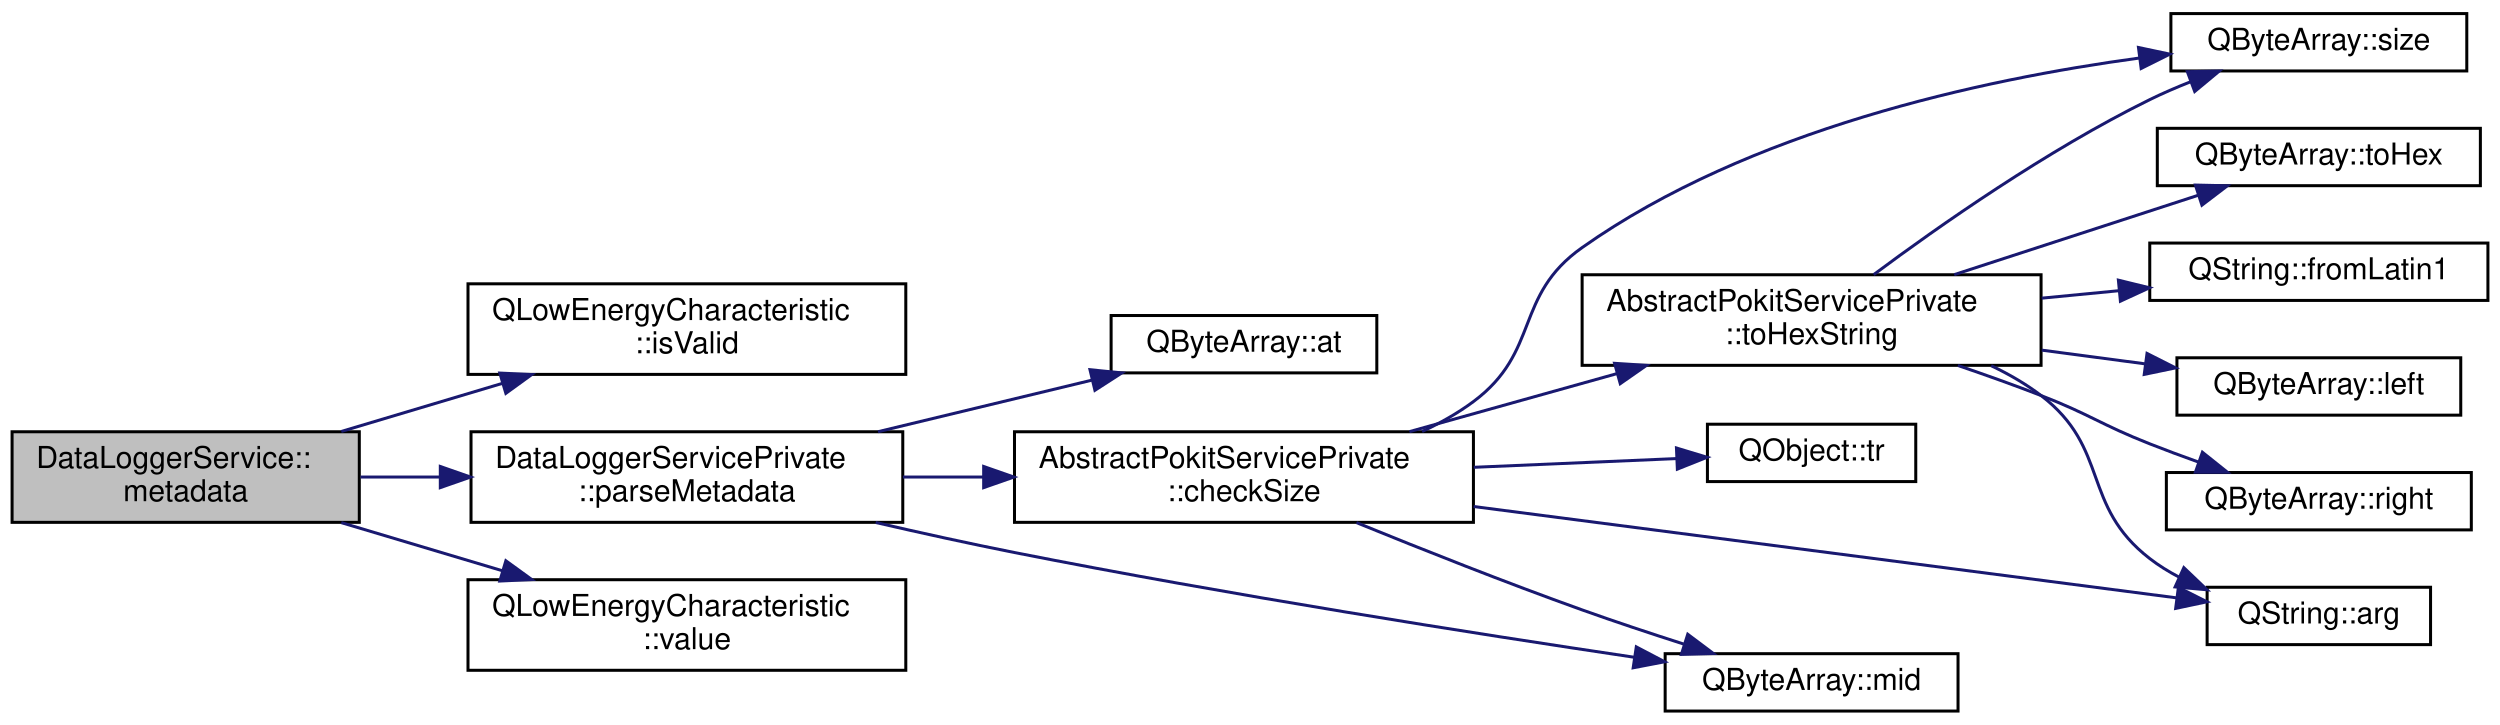
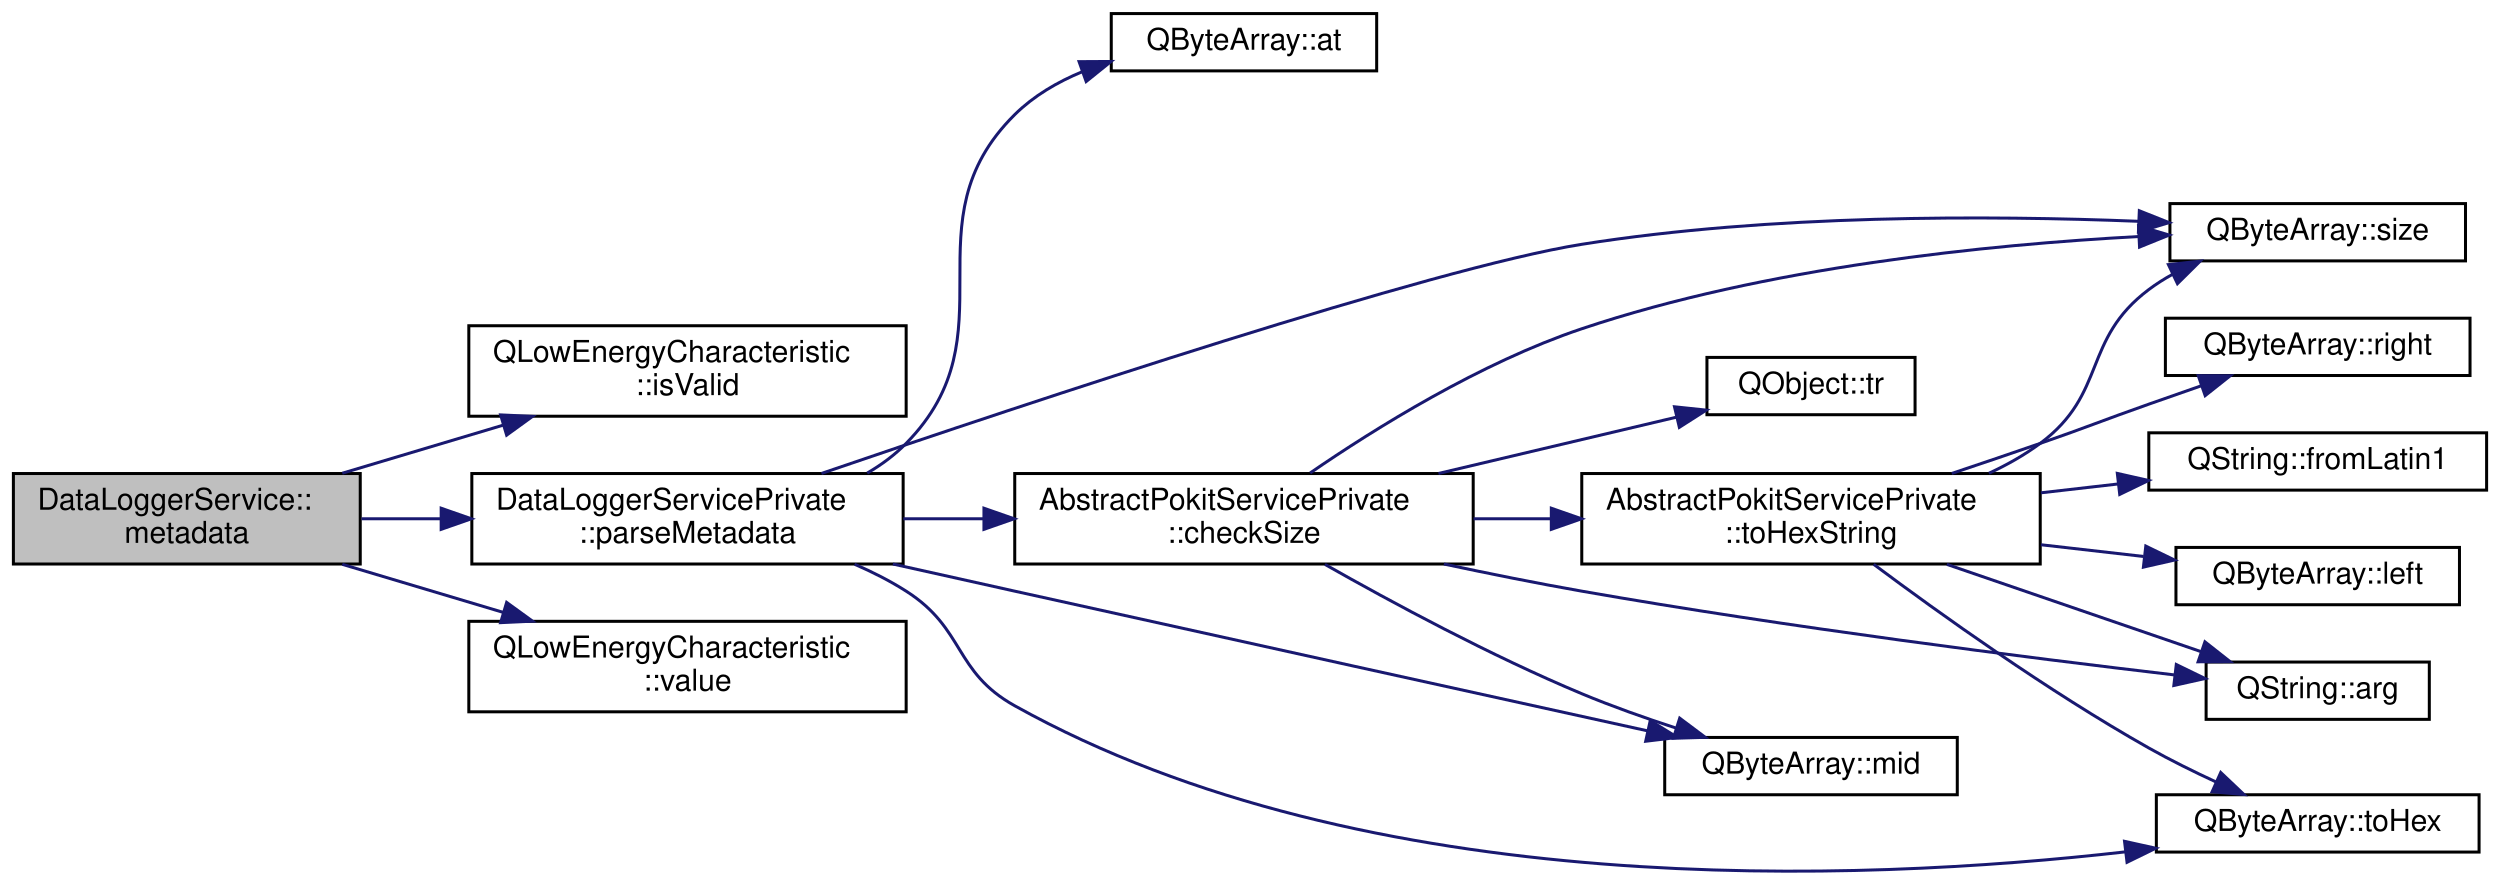
- <svg xmlns="http://www.w3.org/2000/svg" xmlns:xlink="http://www.w3.org/1999/xlink" width="828pt" height="240pt" viewBox="0.00 0.00 828.00 240.00">
-   <g id="graph0" class="graph" transform="scale(1 1) rotate(0) translate(4 236)">
+ <svg xmlns="http://www.w3.org/2000/svg" xmlns:xlink="http://www.w3.org/1999/xlink" width="828pt" height="293pt" viewBox="0.00 0.00 828.00 293.31">
+   <g id="graph0" class="graph" transform="scale(1 1) rotate(0) translate(4 289.31)">
    <g id="node1" class="node">
      <g id="a_node1">
        <a xlink:title="Returns the most recent value of the DataLogger service's Metadata characteristic.">
-           <polygon fill="#bfbfbf" stroke="black" points="0,-63 0,-93 115,-93 115,-63 0,-63" />
-           <text text-anchor="start" x="8" y="-81" font-family="Helvetica,sans-Serif" font-size="10.00">DataLoggerService::</text>
-           <text text-anchor="middle" x="57.5" y="-70" font-family="Helvetica,sans-Serif" font-size="10.00">metadata</text>
+           <polygon fill="#bfbfbf" stroke="black" points="0,-102.31 0,-132.31 115,-132.31 115,-102.31 0,-102.31" />
+           <text text-anchor="start" x="8" y="-120.31" font-family="Helvetica,sans-Serif" font-size="10.00">DataLoggerService::</text>
+           <text text-anchor="middle" x="57.5" y="-109.31" font-family="Helvetica,sans-Serif" font-size="10.00">metadata</text>
        </a>
      </g>
    </g>
    <g id="node2" class="node">
      <g id="a_node2">
        <a target="_parent" xlink:href="https://doc.qt.io/qt-5/qlowenergycharacteristic.html#isValid" xlink:title=" ">
-           <polygon fill="none" stroke="black" points="151,-112 151,-142 296,-142 296,-112 151,-112" />
-           <text text-anchor="start" x="159" y="-130" font-family="Helvetica,sans-Serif" font-size="10.00">QLowEnergyCharacteristic</text>
-           <text text-anchor="middle" x="223.5" y="-119" font-family="Helvetica,sans-Serif" font-size="10.00">::isValid</text>
+           <polygon fill="none" stroke="black" points="151,-151.31 151,-181.31 296,-181.31 296,-151.31 151,-151.31" />
+           <text text-anchor="start" x="159" y="-169.31" font-family="Helvetica,sans-Serif" font-size="10.00">QLowEnergyCharacteristic</text>
+           <text text-anchor="middle" x="223.5" y="-158.31" font-family="Helvetica,sans-Serif" font-size="10.00">::isValid</text>
        </a>
      </g>
    </g>
    <g id="edge1" class="edge">
-       <path fill="none" stroke="midnightblue" d="M109.04,-93.1C125.96,-98.16 144.98,-103.84 162.54,-109.08" />
-       <polygon fill="midnightblue" stroke="midnightblue" points="161.54,-112.44 172.12,-111.95 163.54,-105.73 161.54,-112.44" />
+       <path fill="none" stroke="midnightblue" d="M109.04,-132.41C125.96,-137.47 144.98,-143.15 162.54,-148.4" />
+       <polygon fill="midnightblue" stroke="midnightblue" points="161.54,-151.75 172.12,-151.26 163.54,-145.04 161.54,-151.75" />
    </g>
    <g id="node3" class="node">
      <g id="a_node3">
        <a xlink:href="classDataLoggerServicePrivate.html#aed59b28db53cea0757289a0960bed3fd" target="_top" xlink:title="Parses the Metadata value into a DataLoggerService::Metatdata struct.">
-           <polygon fill="none" stroke="black" points="152,-63 152,-93 295,-93 295,-63 152,-63" />
-           <text text-anchor="start" x="160" y="-81" font-family="Helvetica,sans-Serif" font-size="10.00">DataLoggerServicePrivate</text>
-           <text text-anchor="middle" x="223.5" y="-70" font-family="Helvetica,sans-Serif" font-size="10.00">::parseMetadata</text>
+           <polygon fill="none" stroke="black" points="152,-102.31 152,-132.31 295,-132.31 295,-102.31 152,-102.31" />
+           <text text-anchor="start" x="160" y="-120.31" font-family="Helvetica,sans-Serif" font-size="10.00">DataLoggerServicePrivate</text>
+           <text text-anchor="middle" x="223.5" y="-109.31" font-family="Helvetica,sans-Serif" font-size="10.00">::parseMetadata</text>
        </a>
      </g>
    </g>
    <g id="edge2" class="edge">
-       <path fill="none" stroke="midnightblue" d="M115.4,-78C123.94,-78 132.87,-78 141.79,-78" />
-       <polygon fill="midnightblue" stroke="midnightblue" points="141.83,-81.5 151.83,-78 141.83,-74.5 141.83,-81.5" />
+       <path fill="none" stroke="midnightblue" d="M115.4,-117.31C123.94,-117.31 132.87,-117.31 141.79,-117.31" />
+       <polygon fill="midnightblue" stroke="midnightblue" points="141.83,-120.81 151.83,-117.31 141.83,-113.81 141.83,-120.81" />
    </g>
    <g id="node15" class="node">
      <g id="a_node15">
        <a target="_parent" xlink:href="https://doc.qt.io/qt-5/qlowenergycharacteristic.html#value" xlink:title=" ">
-           <polygon fill="none" stroke="black" points="151,-14 151,-44 296,-44 296,-14 151,-14" />
-           <text text-anchor="start" x="159" y="-32" font-family="Helvetica,sans-Serif" font-size="10.00">QLowEnergyCharacteristic</text>
-           <text text-anchor="middle" x="223.5" y="-21" font-family="Helvetica,sans-Serif" font-size="10.00">::value</text>
-         </a>
-       </g>
-     </g>
-     <g id="edge17" class="edge">
-       <path fill="none" stroke="midnightblue" d="M109.04,-62.9C125.96,-57.84 144.98,-52.16 162.54,-46.92" />
-       <polygon fill="midnightblue" stroke="midnightblue" points="163.54,-50.27 172.12,-44.05 161.54,-43.56 163.54,-50.27" />
+           <polygon fill="none" stroke="black" points="151,-53.31 151,-83.31 296,-83.31 296,-53.31 151,-53.31" />
+           <text text-anchor="start" x="159" y="-71.31" font-family="Helvetica,sans-Serif" font-size="10.00">QLowEnergyCharacteristic</text>
+           <text text-anchor="middle" x="223.5" y="-60.31" font-family="Helvetica,sans-Serif" font-size="10.00">::value</text>
+         </a>
+       </g>
+     </g>
+     <g id="edge19" class="edge">
+       <path fill="none" stroke="midnightblue" d="M109.04,-102.21C125.96,-97.16 144.98,-91.48 162.54,-86.23" />
+       <polygon fill="midnightblue" stroke="midnightblue" points="163.54,-89.58 172.12,-83.36 161.54,-82.87 163.54,-89.58" />
    </g>
    <g id="node4" class="node">
      <g id="a_node4">
        <a target="_parent" xlink:href="https://doc.qt.io/qt-5/qbytearray.html#at" xlink:title=" ">
-           <polygon fill="none" stroke="black" points="364,-112.5 364,-131.5 452,-131.5 452,-112.5 364,-112.5" />
-           <text text-anchor="middle" x="408" y="-119.5" font-family="Helvetica,sans-Serif" font-size="10.00">QByteArray::at</text>
+           <polygon fill="none" stroke="black" points="364,-265.81 364,-284.81 452,-284.81 452,-265.81 364,-265.81" />
+           <text text-anchor="middle" x="408" y="-272.81" font-family="Helvetica,sans-Serif" font-size="10.00">QByteArray::at</text>
        </a>
      </g>
    </g>
    <g id="edge3" class="edge">
-       <path fill="none" stroke="midnightblue" d="M286.8,-93.02C309.99,-98.61 335.96,-104.87 357.82,-110.14" />
-       <polygon fill="midnightblue" stroke="midnightblue" points="357,-113.55 367.55,-112.49 358.64,-106.74 357,-113.55" />
+       <path fill="none" stroke="midnightblue" d="M283.09,-132.46C287.82,-135.21 292.22,-138.47 296,-142.31 331.76,-178.7 295.76,-215.41 332,-251.31 338.28,-257.53 346.17,-262.14 354.46,-265.56" />
+       <polygon fill="midnightblue" stroke="midnightblue" points="353.33,-268.87 363.93,-268.93 355.68,-262.28 353.33,-268.87" />
    </g>
    <g id="node5" class="node">
      <g id="a_node5">
        <a xlink:href="classAbstractPokitServicePrivate.html#af8b480a950244540bfff7fc4b476a0ef" target="_top" xlink:title="Returns false if data is smaller than minSize, otherwise returns failOnMax if data is bigger than max...">
-           <polygon fill="none" stroke="black" points="332,-63 332,-93 484,-93 484,-63 332,-63" />
-           <text text-anchor="start" x="340" y="-81" font-family="Helvetica,sans-Serif" font-size="10.00">AbstractPokitServicePrivate</text>
-           <text text-anchor="middle" x="408" y="-70" font-family="Helvetica,sans-Serif" font-size="10.00">::checkSize</text>
+           <polygon fill="none" stroke="black" points="332,-102.31 332,-132.31 484,-132.31 484,-102.31 332,-102.31" />
+           <text text-anchor="start" x="340" y="-120.31" font-family="Helvetica,sans-Serif" font-size="10.00">AbstractPokitServicePrivate</text>
+           <text text-anchor="middle" x="408" y="-109.31" font-family="Helvetica,sans-Serif" font-size="10.00">::checkSize</text>
        </a>
      </g>
    </g>
    <g id="edge4" class="edge">
-       <path fill="none" stroke="midnightblue" d="M295.06,-78C303.8,-78 312.82,-78 321.75,-78" />
-       <polygon fill="midnightblue" stroke="midnightblue" points="321.79,-81.5 331.79,-78 321.79,-74.5 321.79,-81.5" />
+       <path fill="none" stroke="midnightblue" d="M295.06,-117.31C303.8,-117.31 312.82,-117.31 321.75,-117.31" />
+       <polygon fill="midnightblue" stroke="midnightblue" points="321.79,-120.81 331.79,-117.31 321.79,-113.81 321.79,-120.81" />
    </g>
    <g id="node7" class="node">
      <g id="a_node7">
        <a target="_parent" xlink:href="https://doc.qt.io/qt-5/qbytearray.html#mid" xlink:title=" ">
-           <polygon fill="none" stroke="black" points="547.5,-0.5 547.5,-19.5 644.5,-19.5 644.5,-0.5 547.5,-0.5" />
-           <text text-anchor="middle" x="596" y="-7.5" font-family="Helvetica,sans-Serif" font-size="10.00">QByteArray::mid</text>
+           <polygon fill="none" stroke="black" points="547.5,-25.81 547.5,-44.81 644.5,-44.81 644.5,-25.81 547.5,-25.81" />
+           <text text-anchor="middle" x="596" y="-32.81" font-family="Helvetica,sans-Serif" font-size="10.00">QByteArray::mid</text>
        </a>
      </g>
    </g>
    <g id="edge16" class="edge">
-       <path fill="none" stroke="midnightblue" d="M286.03,-62.95C301.03,-59.49 317.06,-55.96 332,-53 402.35,-39.08 483.93,-26.25 537.35,-18.3" />
-       <polygon fill="midnightblue" stroke="midnightblue" points="537.94,-21.75 547.32,-16.82 536.91,-14.83 537.94,-21.75" />
+       <path fill="none" stroke="midnightblue" d="M291.59,-102.31C304.97,-99.32 318.93,-96.21 332,-93.31 404.69,-77.18 488.71,-58.68 541.84,-46.99" />
+       <polygon fill="midnightblue" stroke="midnightblue" points="542.7,-50.39 551.71,-44.82 541.19,-43.55 542.7,-50.39" />
+     </g>
+     <g id="node8" class="node">
+       <g id="a_node8">
+         <a target="_parent" xlink:href="https://doc.qt.io/qt-5/qbytearray.html#size" xlink:title=" ">
+           <polygon fill="none" stroke="black" points="715,-202.81 715,-221.81 813,-221.81 813,-202.81 715,-202.81" />
+           <text text-anchor="middle" x="764" y="-209.81" font-family="Helvetica,sans-Serif" font-size="10.00">QByteArray::size</text>
+         </a>
+       </g>
+     </g>
+     <g id="edge17" class="edge">
+       <path fill="none" stroke="midnightblue" d="M267.92,-132.34C337.4,-156.11 470.76,-200.49 520,-208.31 582.44,-218.24 655.04,-217.91 704.51,-215.94" />
+       <polygon fill="midnightblue" stroke="midnightblue" points="704.86,-219.43 714.7,-215.5 704.56,-212.43 704.86,-219.43" />
+     </g>
+     <g id="node13" class="node">
+       <g id="a_node13">
+         <a target="_parent" xlink:href="https://doc.qt.io/qt-5/qbytearray.html#toHex" xlink:title=" ">
+           <polygon fill="none" stroke="black" points="710.5,-6.81 710.5,-25.81 817.5,-25.81 817.5,-6.81 710.5,-6.81" />
+           <text text-anchor="middle" x="764" y="-13.81" font-family="Helvetica,sans-Serif" font-size="10.00">QByteArray::toHex</text>
+         </a>
+       </g>
+     </g>
+     <g id="edge18" class="edge">
+       <path fill="none" stroke="midnightblue" d="M278.91,-102.23C284.88,-99.65 290.7,-96.69 296,-93.31 315.61,-80.8 311.68,-66.64 332,-55.31 448.94,9.87 611.91,3.2 700.17,-6.87" />
+       <polygon fill="midnightblue" stroke="midnightblue" points="699.95,-10.37 710.29,-8.08 700.78,-3.42 699.95,-10.37" />
    </g>
    <g id="node6" class="node">
      <g id="a_node6">
        <a target="_parent" xlink:href="https://doc.qt.io/qt-5/qstring.html#arg-11" xlink:title=" ">
-           <polygon fill="none" stroke="black" points="727,-22.5 727,-41.5 801,-41.5 801,-22.5 727,-22.5" />
-           <text text-anchor="middle" x="764" y="-29.5" font-family="Helvetica,sans-Serif" font-size="10.00">QString::arg</text>
+           <polygon fill="none" stroke="black" points="727,-50.81 727,-69.81 801,-69.81 801,-50.81 727,-50.81" />
+           <text text-anchor="middle" x="764" y="-57.81" font-family="Helvetica,sans-Serif" font-size="10.00">QString::arg</text>
        </a>
      </g>
    </g>
    <g id="edge5" class="edge">
-       <path fill="none" stroke="midnightblue" d="M484.07,-68.24C554.53,-59.09 657.68,-45.69 716.79,-38" />
-       <polygon fill="midnightblue" stroke="midnightblue" points="717.48,-41.44 726.94,-36.69 716.58,-34.5 717.48,-41.44" />
+       <path fill="none" stroke="midnightblue" d="M474.28,-102.31C489.26,-99.12 505.14,-95.92 520,-93.31 588.12,-81.34 667.63,-71.28 716.65,-65.52" />
+       <polygon fill="midnightblue" stroke="midnightblue" points="717.11,-68.99 726.63,-64.35 716.3,-62.04 717.11,-68.99" />
    </g>
    <g id="edge6" class="edge">
-       <path fill="none" stroke="midnightblue" d="M445.26,-62.91C466.83,-54.11 494.82,-43.01 520,-34 530.84,-30.12 542.67,-26.2 553.65,-22.68" />
-       <polygon fill="midnightblue" stroke="midnightblue" points="554.98,-25.93 563.46,-19.57 552.87,-19.26 554.98,-25.93" />
-     </g>
-     <g id="node8" class="node">
-       <g id="a_node8">
-         <a target="_parent" xlink:href="https://doc.qt.io/qt-5/qbytearray.html#size" xlink:title=" ">
-           <polygon fill="none" stroke="black" points="715,-212.5 715,-231.5 813,-231.5 813,-212.5 715,-212.5" />
-           <text text-anchor="middle" x="764" y="-219.5" font-family="Helvetica,sans-Serif" font-size="10.00">QByteArray::size</text>
-         </a>
-       </g>
+       <path fill="none" stroke="midnightblue" d="M434.85,-102.18C456.97,-89.63 489.9,-71.88 520,-59.31 529.94,-55.16 540.87,-51.29 551.24,-47.92" />
+       <polygon fill="midnightblue" stroke="midnightblue" points="552.47,-51.2 560.95,-44.85 550.36,-44.53 552.47,-51.2" />
    </g>
    <g id="edge7" class="edge">
-       <path fill="none" stroke="midnightblue" d="M466.99,-93.09C473.02,-95.88 478.82,-99.15 484,-103 506.27,-119.55 497.33,-138 520,-154 575.2,-192.95 652.08,-209.65 704.49,-216.77" />
-       <polygon fill="midnightblue" stroke="midnightblue" points="704.26,-220.27 714.63,-218.07 705.15,-213.33 704.26,-220.27" />
+       <path fill="none" stroke="midnightblue" d="M429.94,-132.49C451.43,-147.25 486.39,-169.04 520,-180.31 580.96,-200.76 654.6,-208.21 704.73,-210.89" />
+       <polygon fill="midnightblue" stroke="midnightblue" points="704.59,-214.39 714.74,-211.38 704.93,-207.4 704.59,-214.39" />
    </g>
    <g id="node9" class="node">
      <g id="a_node9">
        <a xlink:href="classAbstractPokitServicePrivate.html#af748600fc201fe47f29b58e8e93179d8" target="_top" xlink:title="Returns up to maxSize bytes of data as a human readable hexadecimal string.">
-           <polygon fill="none" stroke="black" points="520,-115 520,-145 672,-145 672,-115 520,-115" />
-           <text text-anchor="start" x="528" y="-133" font-family="Helvetica,sans-Serif" font-size="10.00">AbstractPokitServicePrivate</text>
-           <text text-anchor="middle" x="596" y="-122" font-family="Helvetica,sans-Serif" font-size="10.00">::toHexString</text>
+           <polygon fill="none" stroke="black" points="520,-102.31 520,-132.31 672,-132.31 672,-102.31 520,-102.31" />
+           <text text-anchor="start" x="528" y="-120.31" font-family="Helvetica,sans-Serif" font-size="10.00">AbstractPokitServicePrivate</text>
+           <text text-anchor="middle" x="596" y="-109.31" font-family="Helvetica,sans-Serif" font-size="10.00">::toHexString</text>
        </a>
      </g>
    </g>
    <g id="edge8" class="edge">
-       <path fill="none" stroke="midnightblue" d="M462.8,-93.04C484.29,-99.05 509.21,-106.02 531.58,-112.27" />
-       <polygon fill="midnightblue" stroke="midnightblue" points="530.75,-115.67 541.32,-114.99 532.63,-108.93 530.75,-115.67" />
+       <path fill="none" stroke="midnightblue" d="M484.12,-117.31C492.6,-117.31 501.28,-117.31 509.87,-117.31" />
+       <polygon fill="midnightblue" stroke="midnightblue" points="509.9,-120.81 519.9,-117.31 509.9,-113.81 509.9,-120.81" />
    </g>
    <g id="node14" class="node">
      <g id="a_node14">
        <a target="_parent" xlink:href="https://doc.qt.io/qt-5/qobject.html#tr" xlink:title=" ">
-           <polygon fill="none" stroke="black" points="561.5,-76.5 561.5,-95.5 630.5,-95.5 630.5,-76.5 561.5,-76.5" />
-           <text text-anchor="middle" x="596" y="-83.5" font-family="Helvetica,sans-Serif" font-size="10.00">QObject::tr</text>
+           <polygon fill="none" stroke="black" points="561.5,-151.81 561.5,-170.81 630.5,-170.81 630.5,-151.81 561.5,-151.81" />
+           <text text-anchor="middle" x="596" y="-158.81" font-family="Helvetica,sans-Serif" font-size="10.00">QObject::tr</text>
        </a>
      </g>
    </g>
    <g id="edge15" class="edge">
-       <path fill="none" stroke="midnightblue" d="M484.12,-81.23C506.96,-82.21 531.29,-83.26 551.32,-84.12" />
-       <polygon fill="midnightblue" stroke="midnightblue" points="551.24,-87.62 561.38,-84.55 551.54,-80.63 551.24,-87.62" />
+       <path fill="none" stroke="midnightblue" d="M472.49,-132.33C498.43,-138.47 527.8,-145.42 551.27,-150.97" />
+       <polygon fill="midnightblue" stroke="midnightblue" points="550.74,-154.44 561.27,-153.33 552.35,-147.63 550.74,-154.44" />
    </g>
    <g id="edge9" class="edge">
-       <path fill="none" stroke="midnightblue" d="M655.48,-114.87C661.35,-112.09 666.98,-108.83 672,-105 694.92,-87.49 685.17,-68.63 708,-51 710.97,-48.7 714.24,-46.67 717.66,-44.88" />
-       <polygon fill="midnightblue" stroke="midnightblue" points="719.29,-47.99 726.95,-40.67 716.4,-41.61 719.29,-47.99" />
+       <path fill="none" stroke="midnightblue" d="M641.05,-102.19C667.34,-93.16 700.36,-81.82 725.42,-73.22" />
+       <polygon fill="midnightblue" stroke="midnightblue" points="726.61,-76.51 734.94,-69.95 724.34,-69.89 726.61,-76.51" />
    </g>
    <g id="edge13" class="edge">
-       <path fill="none" stroke="midnightblue" d="M616.55,-145.04C638.05,-161.04 674.06,-186.3 708,-203 712.31,-205.12 716.91,-207.1 721.55,-208.93" />
-       <polygon fill="midnightblue" stroke="midnightblue" points="720.45,-212.26 731.04,-212.47 722.89,-205.7 720.45,-212.26" />
+       <path fill="none" stroke="midnightblue" d="M654.99,-132.4C661.02,-135.19 666.82,-138.47 672,-142.31 694.27,-158.86 685.82,-176.65 708,-193.31 710.46,-195.16 713.12,-196.85 715.89,-198.37" />
+       <polygon fill="midnightblue" stroke="midnightblue" points="714.5,-201.58 725.03,-202.72 717.5,-195.26 714.5,-201.58" />
    </g>
    <g id="node10" class="node">
      <g id="a_node10">
        <a target="_parent" xlink:href="https://doc.qt.io/qt-5/qstring.html#fromLatin1" xlink:title=" ">
-           <polygon fill="none" stroke="black" points="708,-136.5 708,-155.5 820,-155.5 820,-136.5 708,-136.5" />
-           <text text-anchor="middle" x="764" y="-143.5" font-family="Helvetica,sans-Serif" font-size="10.00">QString::fromLatin1</text>
+           <polygon fill="none" stroke="black" points="708,-126.81 708,-145.81 820,-145.81 820,-126.81 708,-126.81" />
+           <text text-anchor="middle" x="764" y="-133.81" font-family="Helvetica,sans-Serif" font-size="10.00">QString::fromLatin1</text>
        </a>
      </g>
    </g>
    <g id="edge10" class="edge">
-       <path fill="none" stroke="midnightblue" d="M672.23,-137.25C680.77,-138.07 689.42,-138.91 697.81,-139.72" />
-       <polygon fill="midnightblue" stroke="midnightblue" points="697.61,-143.21 707.9,-140.69 698.28,-136.25 697.61,-143.21" />
+       <path fill="none" stroke="midnightblue" d="M672.23,-125.92C680.77,-126.9 689.42,-127.89 697.81,-128.85" />
+       <polygon fill="midnightblue" stroke="midnightblue" points="697.56,-132.35 707.9,-130.01 698.36,-125.39 697.56,-132.35" />
    </g>
    <g id="node11" class="node">
      <g id="a_node11">
        <a target="_parent" xlink:href="https://doc.qt.io/qt-5/qbytearray.html#left" xlink:title=" ">
-           <polygon fill="none" stroke="black" points="717,-98.5 717,-117.5 811,-117.5 811,-98.5 717,-98.5" />
-           <text text-anchor="middle" x="764" y="-105.5" font-family="Helvetica,sans-Serif" font-size="10.00">QByteArray::left</text>
+           <polygon fill="none" stroke="black" points="717,-88.81 717,-107.81 811,-107.81 811,-88.81 717,-88.81" />
+           <text text-anchor="middle" x="764" y="-95.81" font-family="Helvetica,sans-Serif" font-size="10.00">QByteArray::left</text>
        </a>
      </g>
    </g>
    <g id="edge11" class="edge">
-       <path fill="none" stroke="midnightblue" d="M672.23,-120.03C683.79,-118.5 695.55,-116.94 706.61,-115.47" />
-       <polygon fill="midnightblue" stroke="midnightblue" points="707.09,-118.94 716.54,-114.16 706.17,-112 707.09,-118.94" />
+       <path fill="none" stroke="midnightblue" d="M672.23,-108.7C683.67,-107.39 695.31,-106.06 706.27,-104.81" />
+       <polygon fill="midnightblue" stroke="midnightblue" points="707,-108.25 716.54,-103.63 706.21,-101.29 707,-108.25" />
    </g>
    <g id="node12" class="node">
      <g id="a_node12">
        <a target="_parent" xlink:href="https://doc.qt.io/qt-5/qbytearray.html#right" xlink:title=" ">
-           <polygon fill="none" stroke="black" points="713.5,-60.5 713.5,-79.5 814.5,-79.5 814.5,-60.5 713.5,-60.5" />
-           <text text-anchor="middle" x="764" y="-67.5" font-family="Helvetica,sans-Serif" font-size="10.00">QByteArray::right</text>
+           <polygon fill="none" stroke="black" points="713.5,-164.81 713.5,-183.81 814.5,-183.81 814.5,-164.81 713.5,-164.81" />
+           <text text-anchor="middle" x="764" y="-171.81" font-family="Helvetica,sans-Serif" font-size="10.00">QByteArray::right</text>
        </a>
      </g>
    </g>
    <g id="edge12" class="edge">
-       <path fill="none" stroke="midnightblue" d="M644.46,-114.95C653.65,-111.82 663.17,-108.42 672,-105 688.32,-98.67 691.71,-95.42 708,-89 713.17,-86.96 718.66,-84.92 724.09,-82.98" />
-       <polygon fill="midnightblue" stroke="midnightblue" points="725.44,-86.21 733.71,-79.6 723.12,-79.61 725.44,-86.21" />
-     </g>
-     <g id="node13" class="node">
-       <g id="a_node13">
-         <a target="_parent" xlink:href="https://doc.qt.io/qt-5/qbytearray.html#toHex" xlink:title=" ">
-           <polygon fill="none" stroke="black" points="710.5,-174.5 710.5,-193.5 817.5,-193.5 817.5,-174.5 710.5,-174.5" />
-           <text text-anchor="middle" x="764" y="-181.5" font-family="Helvetica,sans-Serif" font-size="10.00">QByteArray::toHex</text>
-         </a>
-       </g>
+       <path fill="none" stroke="midnightblue" d="M642.67,-132.34C652.37,-135.58 662.53,-139.03 672,-142.31 688.07,-147.89 691.96,-149.65 708,-155.31 713.61,-157.3 719.56,-159.37 725.38,-161.4" />
+       <polygon fill="midnightblue" stroke="midnightblue" points="724.4,-164.76 734.99,-164.72 726.69,-158.14 724.4,-164.76" />
    </g>
    <g id="edge14" class="edge">
-       <path fill="none" stroke="midnightblue" d="M643.24,-145.04C668.7,-153.33 699.95,-163.49 724.14,-171.36" />
-       <polygon fill="midnightblue" stroke="midnightblue" points="723.12,-174.71 733.71,-174.47 725.28,-168.05 723.12,-174.71" />
+       <path fill="none" stroke="midnightblue" d="M616.78,-102.21C638.47,-86.03 674.64,-60.13 708,-41.31 715.07,-37.33 722.88,-33.47 730.35,-30.02" />
+       <polygon fill="midnightblue" stroke="midnightblue" points="731.85,-33.19 739.54,-25.9 728.99,-26.8 731.85,-33.19" />
    </g>
  </g>
</svg>
